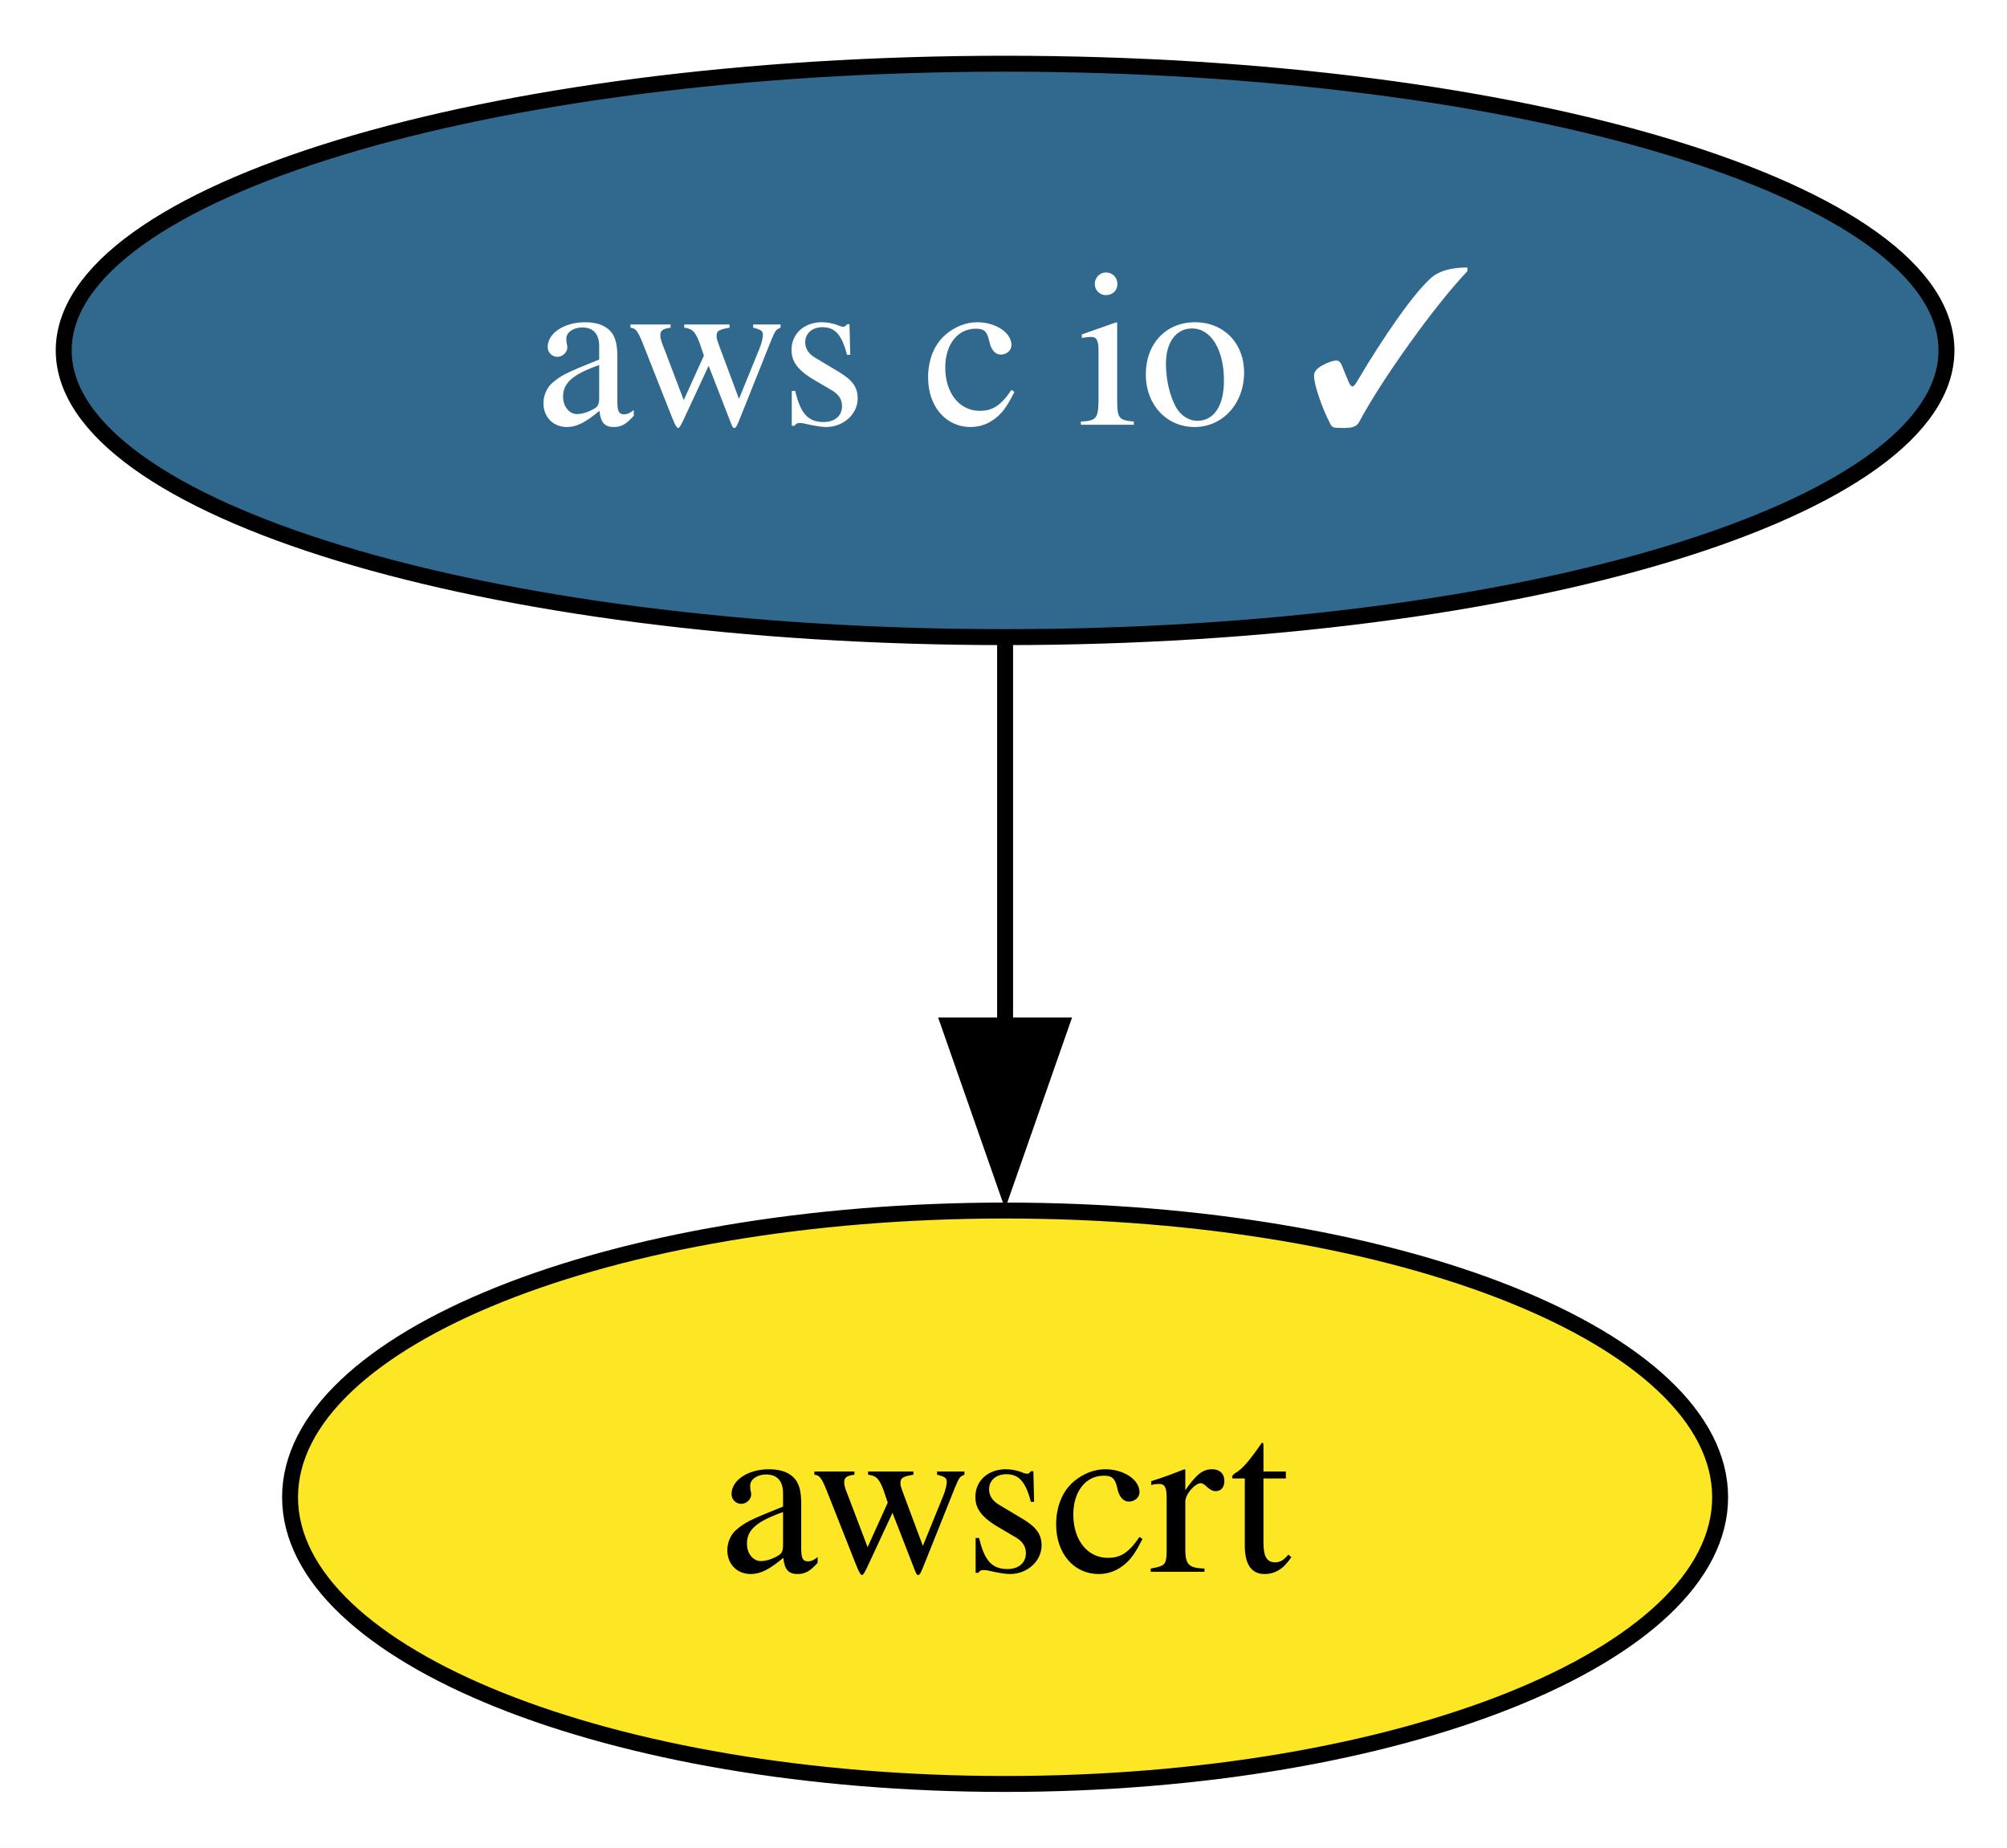
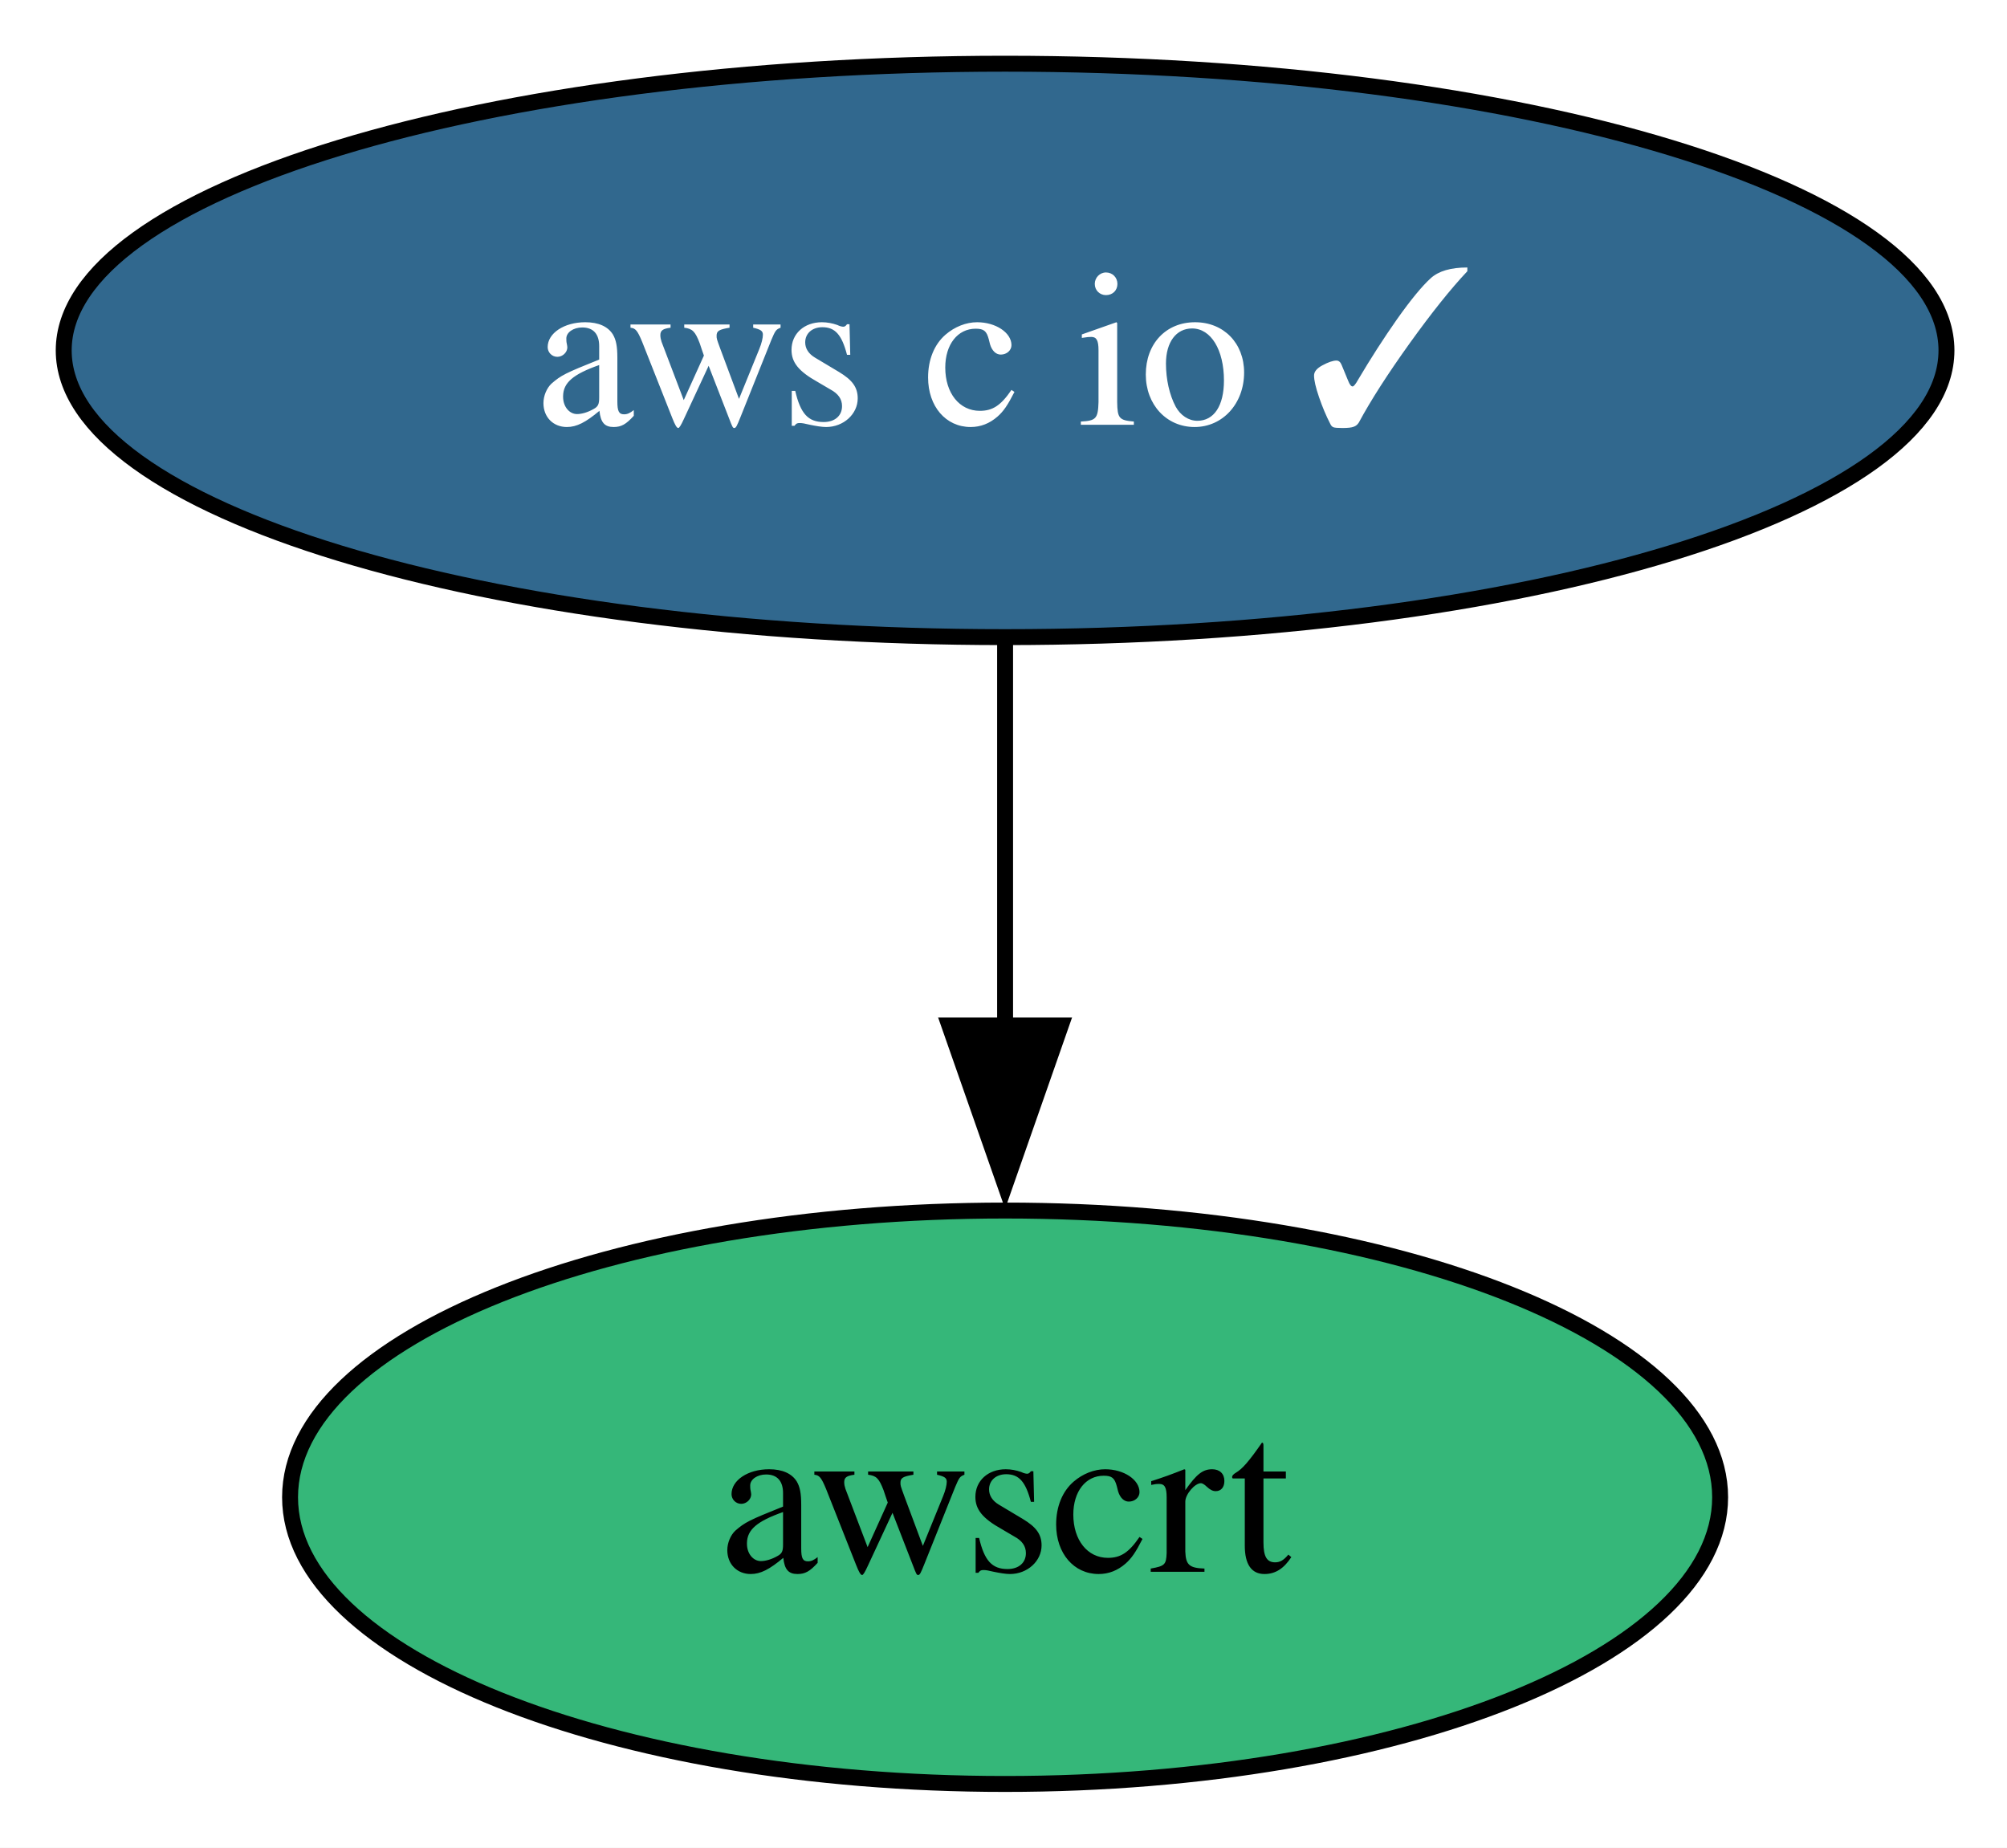
<svg xmlns="http://www.w3.org/2000/svg" xmlns:xlink="http://www.w3.org/1999/xlink" width="126pt" height="116pt" viewBox="0.00 0.00 126.00 116.00">
  <g id="graph0" class="graph" transform="scale(1 1) rotate(0) translate(4 112)">
    <polygon fill="white" stroke="none" points="-4,4 -4,-112 122.2,-112 122.2,4 -4,4" />
    <g id="node1" class="node">
      <g id="a_node1">
        <a xlink:href="https://github.com/conda-forge/aws-c-io-feedstock/pull/419" xlink:title="aws c io ✓">
          <ellipse fill="#31688e" stroke="black" cx="59.1" cy="-90" rx="59.1" ry="18" />
          <text xml:space="preserve" text-anchor="middle" x="59.1" y="-85.33" font-family="Times,serif" font-size="14.00" fill="white">aws c io ✓</text>
        </a>
      </g>
    </g>
    <g id="node2" class="node">
      <g id="a_node2">
        <a xlink:href="https://github.com/conda-forge/awscrt-feedstock" xlink:title="awscrt">
-           <ellipse fill="#fde725" stroke="black" cx="59.1" cy="-18" rx="44.89" ry="18" />
+           <ellipse fill="#35b779" stroke="black" cx="59.1" cy="-18" rx="44.89" ry="18" />
          <text xml:space="preserve" text-anchor="middle" x="59.1" y="-13.32" font-family="Times,serif" font-size="14.00">awscrt</text>
        </a>
      </g>
    </g>
    <g id="edge1" class="edge">
      <path fill="none" stroke="black" d="M59.1,-71.7C59.1,-64.41 59.1,-55.73 59.1,-47.54" />
      <polygon fill="black" stroke="black" points="62.6,-47.62 59.1,-37.62 55.6,-47.62 62.6,-47.62" />
    </g>
  </g>
</svg>
